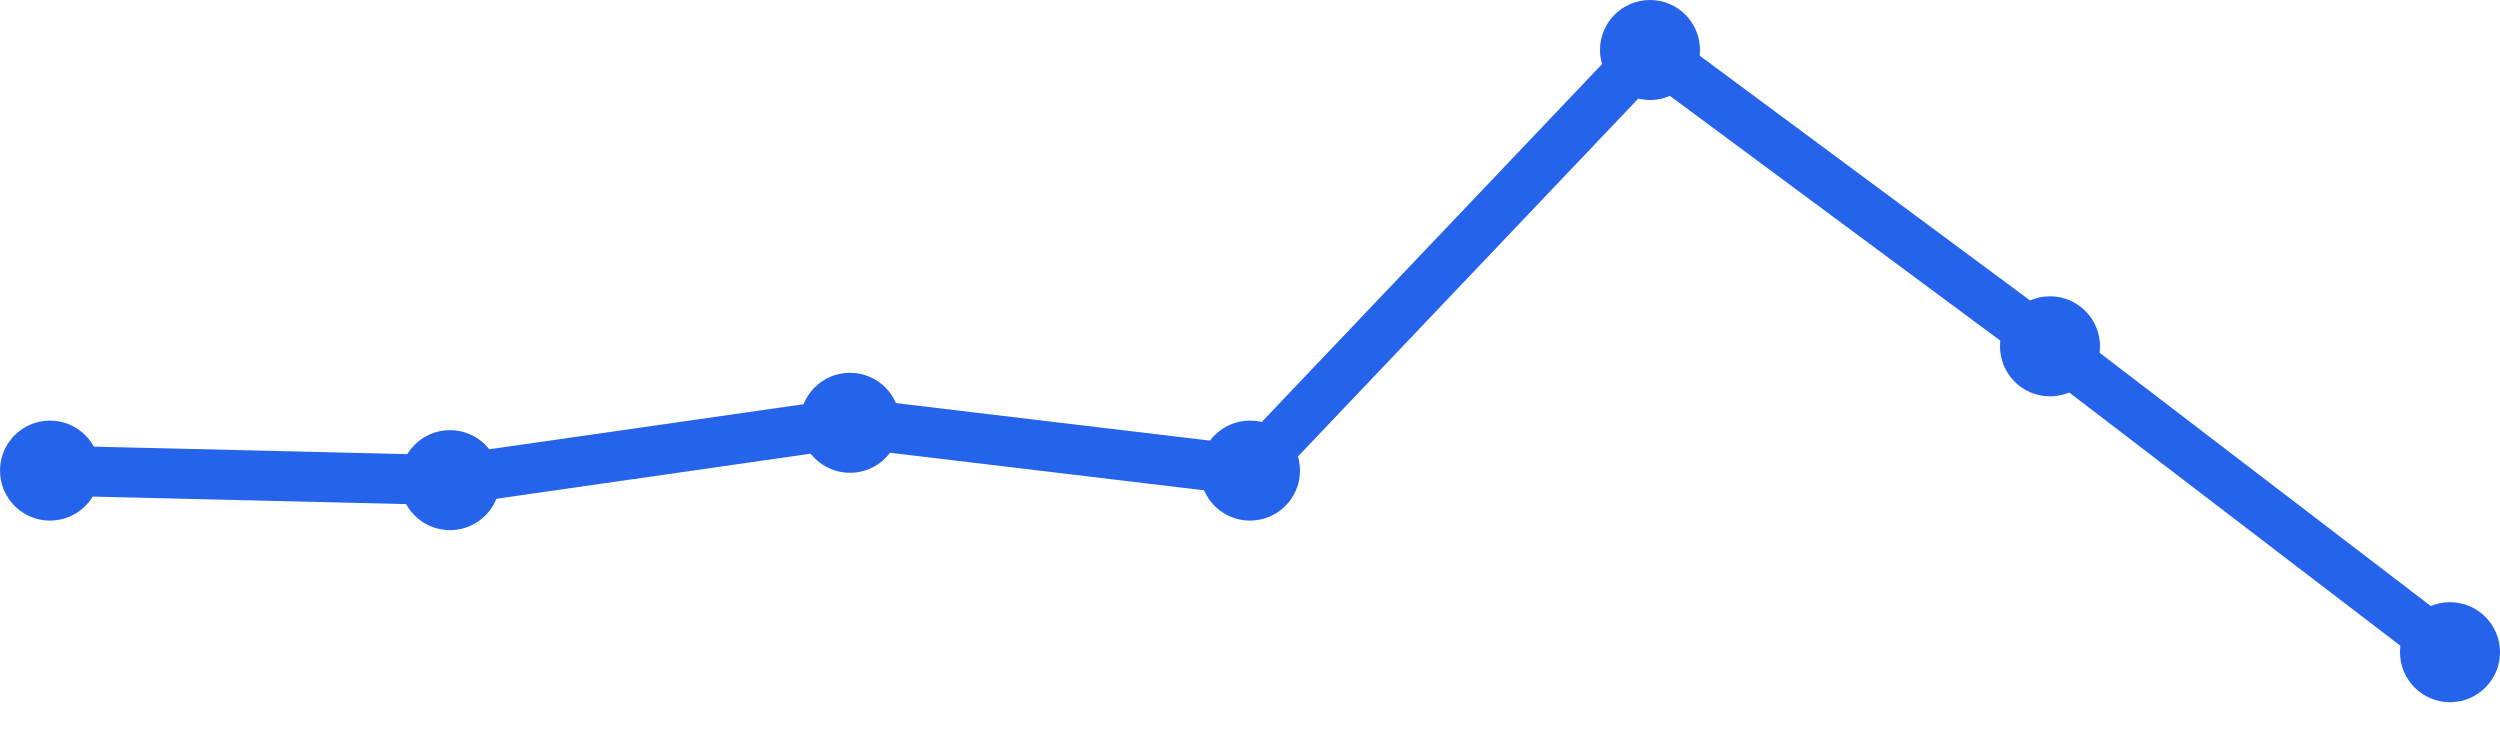
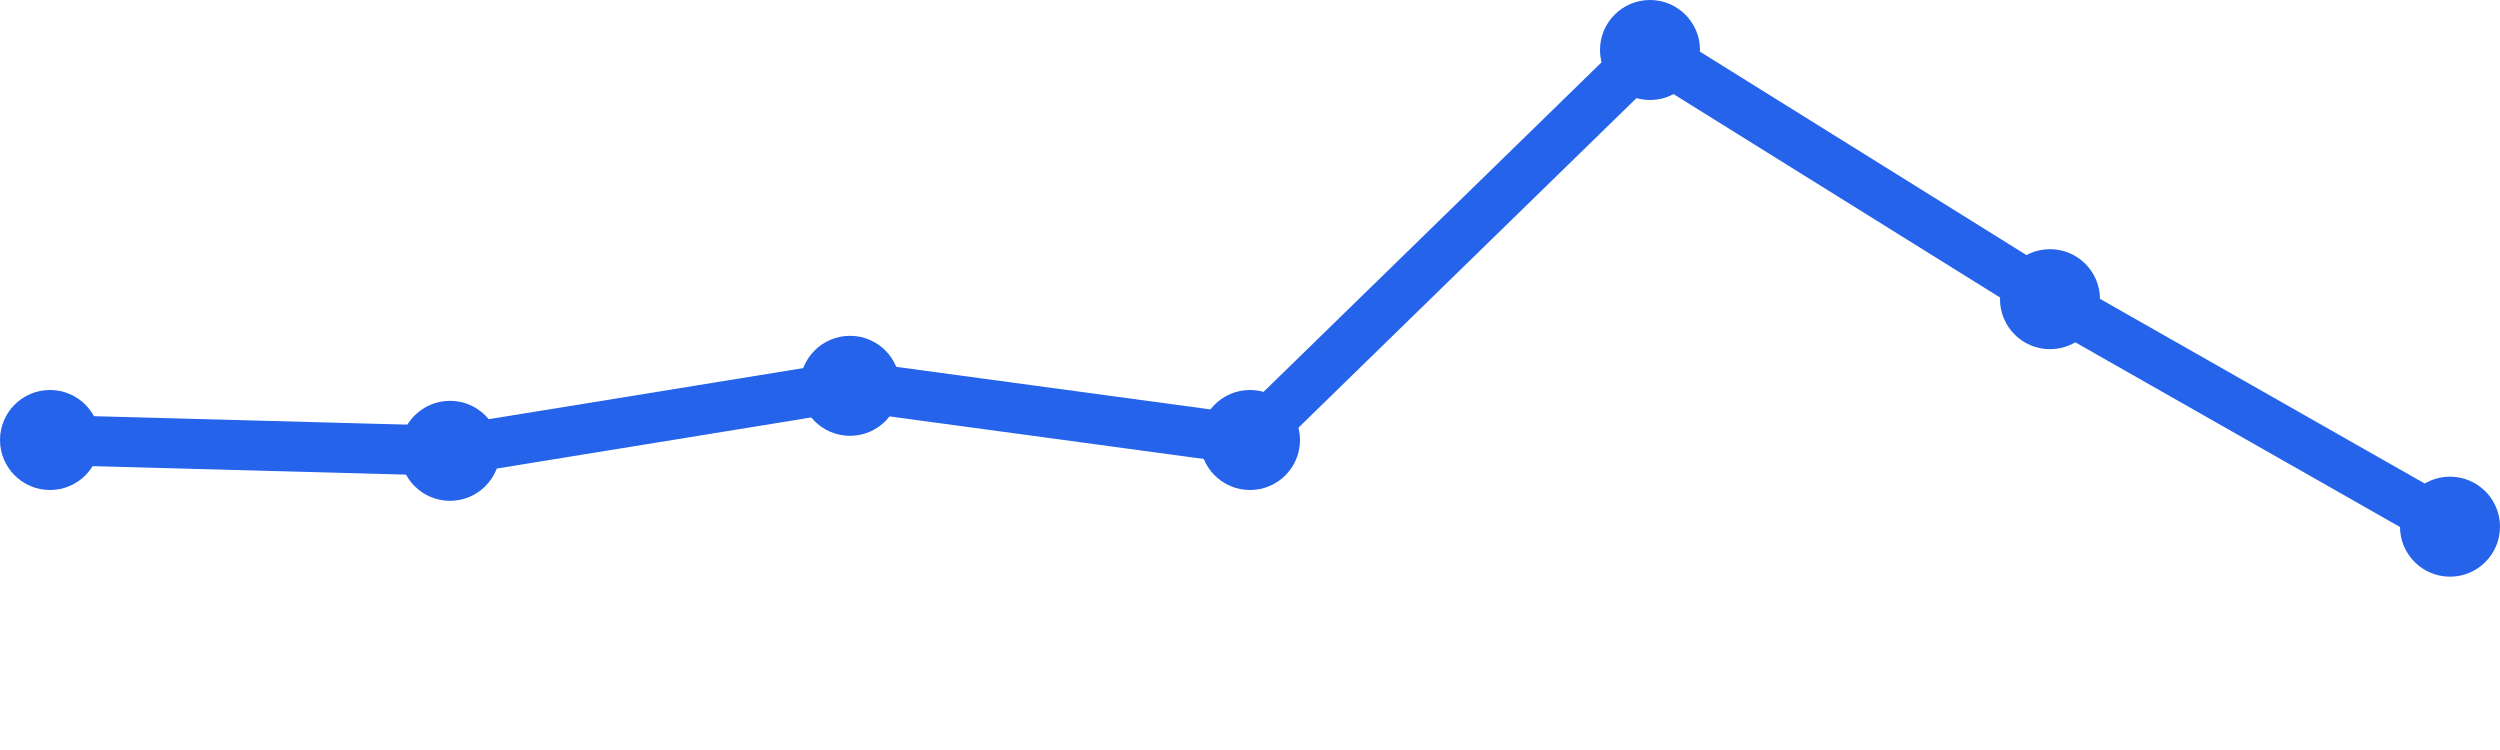
<svg xmlns="http://www.w3.org/2000/svg" width="100" height="30" viewBox="0 0 100 30">
-   <path d="M 2,18.824 L 18,19.206 L 34,16.912 L 50,18.824 L 66,2 L 82,13.853 L 98,26.088" fill="none" stroke="#2563eb" stroke-width="2" stroke-linecap="round" stroke-linejoin="round" />
-   <circle cx="2" cy="18.824" r="2" fill="#2563eb" />
-   <circle cx="18" cy="19.206" r="2" fill="#2563eb" />
-   <circle cx="34" cy="16.912" r="2" fill="#2563eb" />
-   <circle cx="50" cy="18.824" r="2" fill="#2563eb" />
+   <path d="M 2,17.6 L 18,18.033 L 34,15.433 L 50,17.6 L 66,2 L 82,11.967 L 98,21.067" fill="none" stroke="#2563eb" stroke-width="2" stroke-linecap="round" stroke-linejoin="round" />
+   <circle cx="2" cy="17.6" r="2" fill="#2563eb" />
+   <circle cx="18" cy="18.033" r="2" fill="#2563eb" />
+   <circle cx="34" cy="15.433" r="2" fill="#2563eb" />
+   <circle cx="50" cy="17.6" r="2" fill="#2563eb" />
  <circle cx="66" cy="2" r="2" fill="#2563eb" />
-   <circle cx="82" cy="13.853" r="2" fill="#2563eb" />
-   <circle cx="98" cy="26.088" r="2" fill="#2563eb" />
+   <circle cx="82" cy="11.967" r="2" fill="#2563eb" />
+   <circle cx="98" cy="21.067" r="2" fill="#2563eb" />
</svg>
